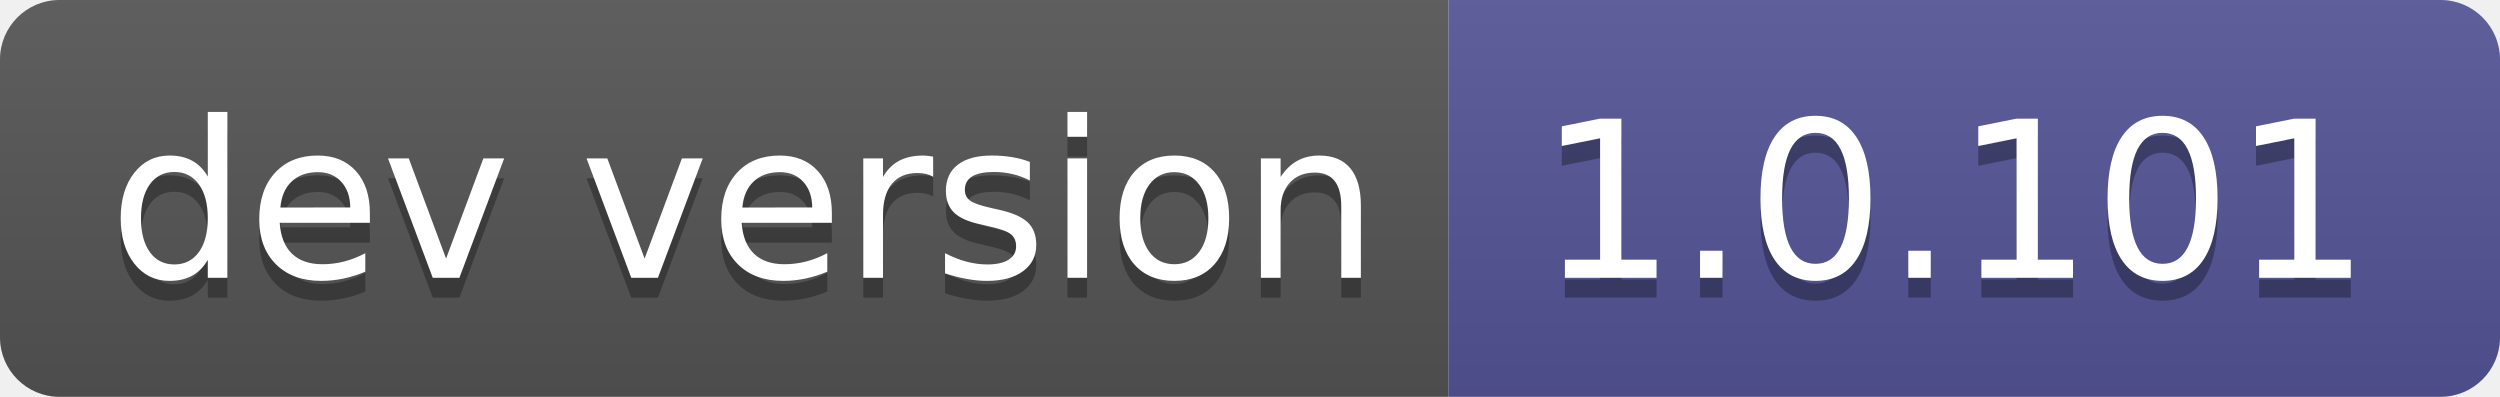
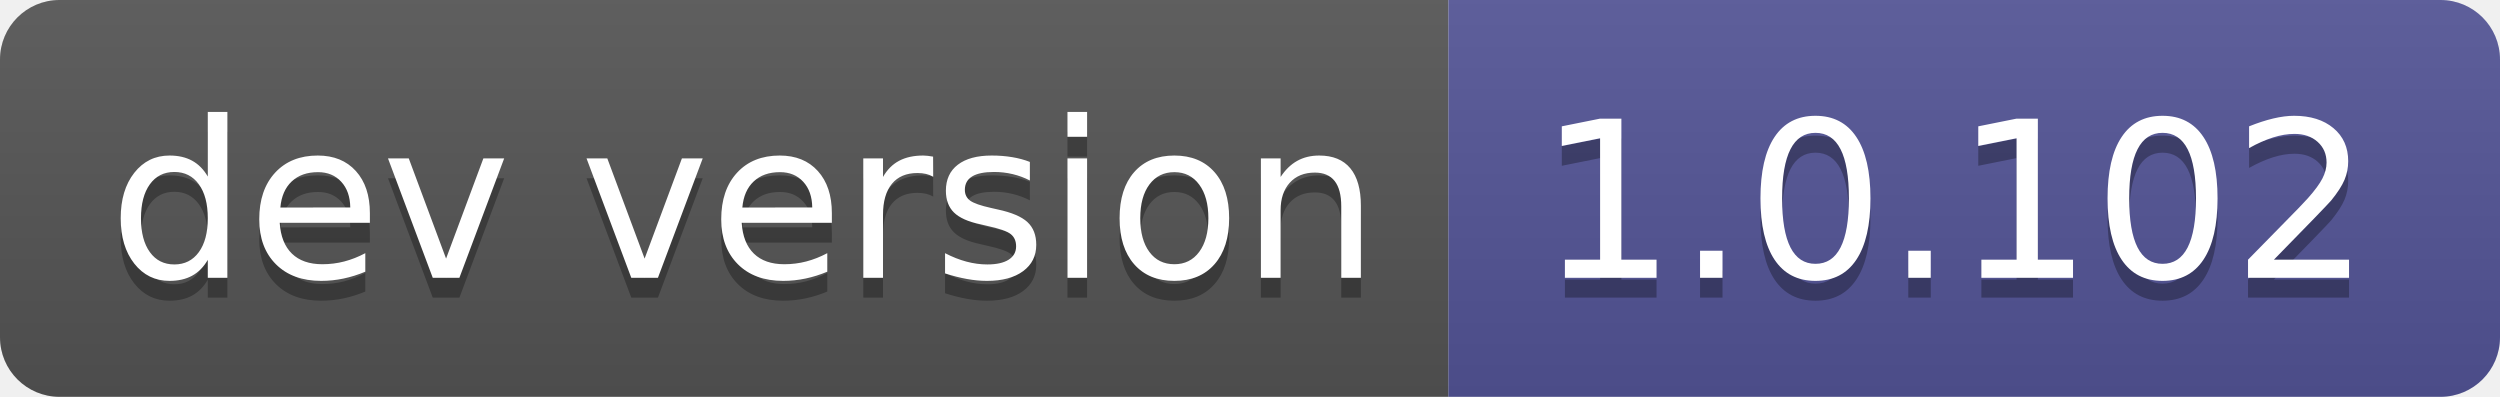
- <svg xmlns="http://www.w3.org/2000/svg" width="126" height="20" role="img" aria-label="dev version: 1.0.101">
+ <svg xmlns="http://www.w3.org/2000/svg" width="126" height="20" role="img" aria-label="dev version: 1.0.102">
  <linearGradient id="s" x2="0" y2="100%">
    <stop offset="0" stop-color="#bbb" stop-opacity=".1" />
    <stop offset="1" stop-opacity=".1" />
  </linearGradient>
  <clipPath id="r">
    <rect width="126" height="20" rx="3" fill="#fff" />
  </clipPath>
  <g clip-path="url(#r)">
    <rect width="73" height="20" fill="#555" />
    <rect x="73" width="53" height="20" fill="#535597" />
    <rect width="126" height="20" fill="url(#s)" />
  </g>
  <g fill="#fff" text-anchor="middle" font-family="Verdana,Geneva,DejaVu Sans,sans-serif" text-rendering="geometricPrecision" font-size="110">
    <text aria-hidden="true" x="375" y="150" fill="#010101" fill-opacity=".3" transform="scale(.1)" textLength="630">dev version</text>
    <text x="375" y="140" transform="scale(.1)" fill="#fff" textLength="630">dev version</text>
-     <text aria-hidden="true" x="985" y="150" fill="#010101" fill-opacity=".3" transform="scale(.1)" textLength="430">1.0.101</text>
-     <text x="985" y="140" transform="scale(.1)" fill="#fff" textLength="430">1.0.101</text>
+     <text aria-hidden="true" x="985" y="150" fill="#010101" fill-opacity=".3" transform="scale(.1)" textLength="430">1.0.102</text>
+     <text x="985" y="140" transform="scale(.1)" fill="#fff" textLength="430">1.0.102</text>
  </g>
</svg>
